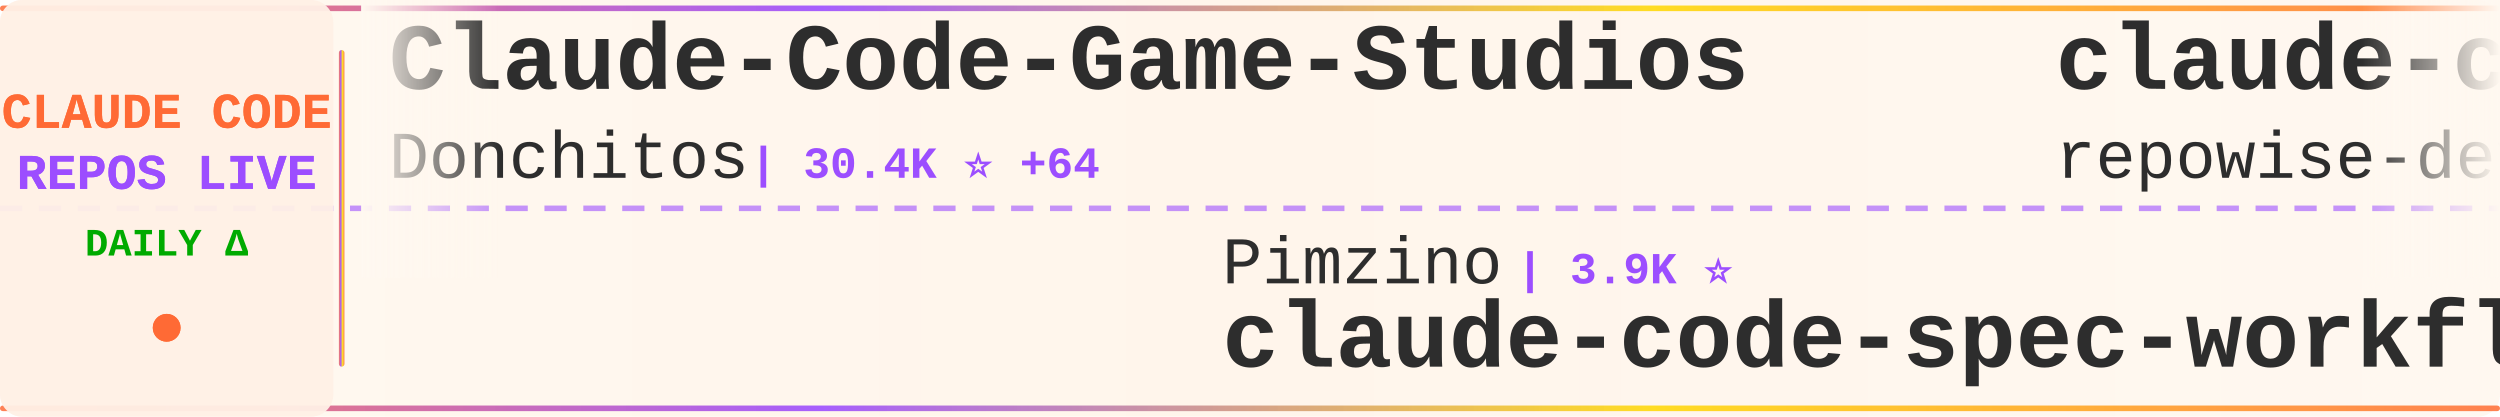
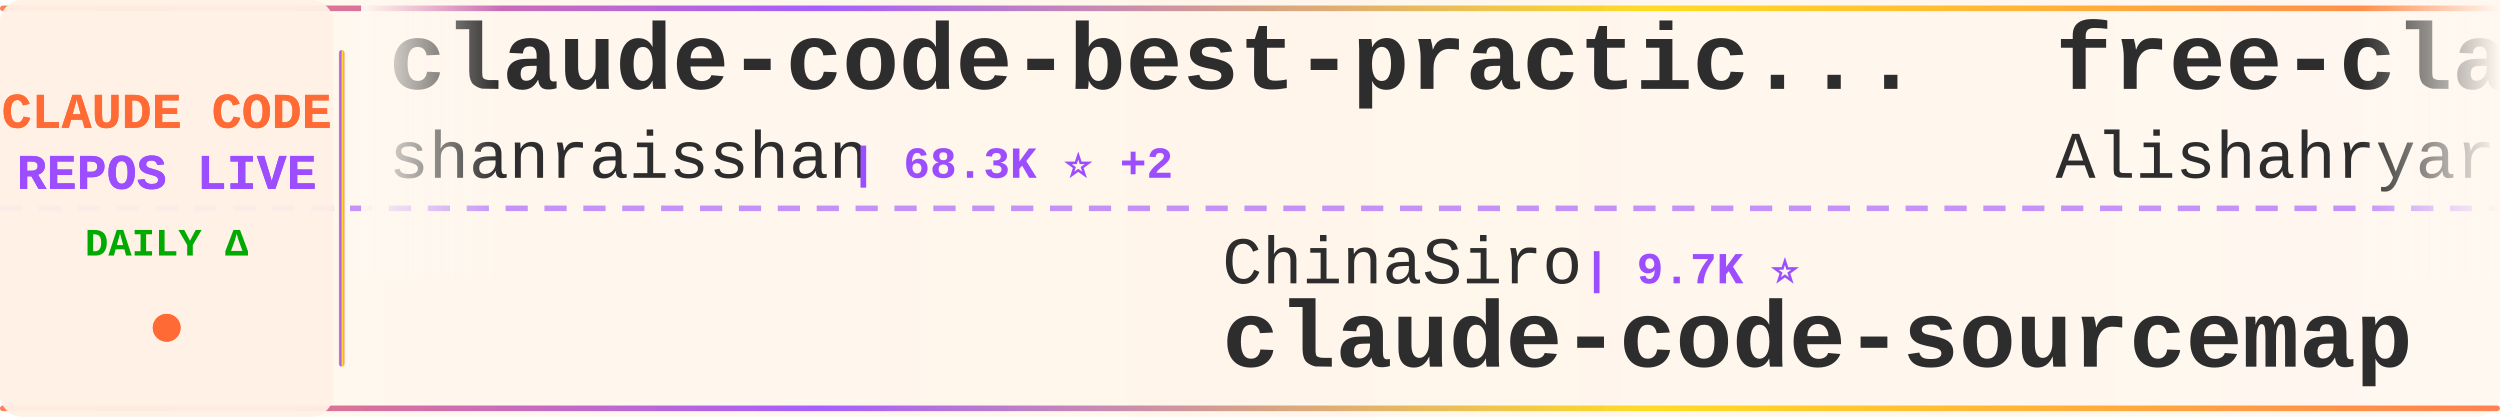
<svg xmlns="http://www.w3.org/2000/svg" width="900" height="150">
  <defs>
    <linearGradient id="tickerBg" x1="0%" y1="0%" x2="100%" y2="0%">
      <stop offset="0%" style="stop-color:#fff8f0;stop-opacity:0.98" />
      <stop offset="50%" style="stop-color:#fff5eb;stop-opacity:1" />
      <stop offset="100%" style="stop-color:#fff8f0;stop-opacity:0.98" />
    </linearGradient>
    <linearGradient id="borderGrad" x1="0%" y1="0%" x2="100%" y2="0%">
      <stop offset="0%" style="stop-color:#FF6B35;stop-opacity:0.85">
        <animate attributeName="stop-opacity" values="0.85;1;0.85" dur="2s" repeatCount="indefinite" />
      </stop>
      <stop offset="33%" style="stop-color:#9C4EFF;stop-opacity:0.9">
        <animate attributeName="stop-opacity" values="0.9;1;0.9" dur="2.2s" repeatCount="indefinite" />
      </stop>
      <stop offset="66%" style="stop-color:#FFD700;stop-opacity:0.85">
        <animate attributeName="stop-opacity" values="0.85;1;0.85" dur="1.8s" repeatCount="indefinite" />
      </stop>
      <stop offset="100%" style="stop-color:#FF6B35;stop-opacity:0.85">
        <animate attributeName="stop-opacity" values="0.85;1;0.85" dur="2s" repeatCount="indefinite" />
      </stop>
    </linearGradient>
    <filter id="textGlow">
      <feGaussianBlur stdDeviation="0.15" result="coloredBlur" />
      <feMerge>
        <feMergeNode in="coloredBlur" />
        <feMergeNode in="SourceGraphic" />
      </feMerge>
    </filter>
    <filter id="metricGlow">
      <feGaussianBlur stdDeviation="0.2" result="coloredBlur" />
      <feMerge>
        <feMergeNode in="coloredBlur" />
        <feMergeNode in="SourceGraphic" />
      </feMerge>
    </filter>
    <linearGradient id="leftFade" x1="0%" y1="0%" x2="100%" y2="0%">
      <stop offset="0%" style="stop-color:#fff8f0;stop-opacity:1" />
      <stop offset="100%" style="stop-color:#fff8f0;stop-opacity:0" />
    </linearGradient>
    <linearGradient id="rightFade" x1="0%" y1="0%" x2="100%" y2="0%">
      <stop offset="0%" style="stop-color:#fff8f0;stop-opacity:0" />
      <stop offset="100%" style="stop-color:#fff8f0;stop-opacity:1" />
    </linearGradient>
  </defs>
  <rect width="900" height="150" fill="url(#tickerBg)" rx="8" />
  <rect x="0" y="2" width="900" height="2" fill="url(#borderGrad)" rx="1" />
  <rect x="0" y="146" width="900" height="2" fill="url(#borderGrad)" rx="1" />
  <line x1="0" y1="75" x2="900" y2="75" stroke="#9C4EFF" stroke-width="2" stroke-dasharray="8 6" opacity="0.6" />
  <rect x="0" y="0" width="120" height="150" fill="#fff0e6" opacity="0.95" rx="8" />
  <text x="60" y="46" font-family="'Courier New', monospace" font-size="18" font-weight="bold" fill="#FF6B35" text-anchor="middle" filter="url(#textGlow)">
    CLAUDE CODE
  </text>
  <text x="60" y="68" font-family="'Courier New', monospace" font-size="18" font-weight="bold" fill="#9C4EFF" text-anchor="middle" filter="url(#textGlow)">
    REPOS LIVE
  </text>
  <text x="60" y="92" font-family="'Courier New', monospace" font-size="14" font-weight="bold" fill="#00aa00" text-anchor="middle">
    DAILY Δ
  </text>
  <circle cx="60" cy="118" r="5" fill="#FF6B35" filter="url(#metricGlow)">
    <animate attributeName="r" values="4;6;4" dur="1.5s" repeatCount="indefinite" />
    <animate attributeName="opacity" values="0.6;1;0.6" dur="1.5s" repeatCount="indefinite" />
  </circle>
  <rect x="122" y="18" width="2" height="114" fill="url(#borderGrad)" rx="1" />
  <clipPath id="tickerClip">
    <rect x="130" y="0" width="770" height="150" />
  </clipPath>
  <g clip-path="url(#tickerClip)">
    <g id="tickerItems">
      <animateTransform attributeName="transform" attributeType="XML" type="translate" from="0 0" to="-3000 0" dur="54s" repeatCount="indefinite" />
      <g transform="translate(0, 0)">
-         <text x="140" y="32" font-family="'Courier New', monospace" font-size="34" font-weight="bold" fill="#2d2d2d">Claude-Code-Game-Studios</text>
-         <text x="140" y="64" font-family="'Courier New', monospace" font-size="24" font-weight="normal" fill="#2d2d2d" opacity="1.0">Donchitos</text>
-         <text x="270" y="64" font-family="'Courier New', monospace" font-size="16" font-weight="bold" fill="#9C4EFF"> | 30.4K ⭐ +64</text>
+         <text x="140" y="32" font-family="'Courier New', monospace" font-size="34" font-weight="bold" fill="#2d2d2d">claude-code-best-practic...</text>
+         <text x="140" y="64" font-family="'Courier New', monospace" font-size="24" font-weight="normal" fill="#2d2d2d" opacity="1.0">shanraisshan</text>
+         <text x="306" y="64" font-family="'Courier New', monospace" font-size="16" font-weight="bold" fill="#9C4EFF"> | 68.3K ⭐ +2</text>
      </g>
      <g transform="translate(300, 0)">
-         <text x="140" y="102" font-family="'Courier New', monospace" font-size="24" font-weight="normal" fill="#2d2d2d" opacity="1.0">Pimzino</text>
-         <text x="246" y="102" font-family="'Courier New', monospace" font-size="16" font-weight="bold" fill="#9C4EFF"> | 3.9K ⭐</text>
-         <text x="140" y="132" font-family="'Courier New', monospace" font-size="34" font-weight="bold" fill="#2d2d2d">claude-code-spec-workflo...</text>
+         <text x="140" y="102" font-family="'Courier New', monospace" font-size="24" font-weight="normal" fill="#2d2d2d" opacity="1.0">ChinaSiro</text>
+         <text x="270" y="102" font-family="'Courier New', monospace" font-size="16" font-weight="bold" fill="#9C4EFF"> | 9.7K ⭐</text>
+         <text x="140" y="132" font-family="'Courier New', monospace" font-size="34" font-weight="bold" fill="#2d2d2d">claude-code-sourcemap</text>
      </g>
      <g transform="translate(600, 0)">
-         <text x="140" y="32" font-family="'Courier New', monospace" font-size="34" font-weight="bold" fill="#2d2d2d">claude-code-prompts</text>
-         <text x="140" y="64" font-family="'Courier New', monospace" font-size="24" font-weight="normal" fill="#2d2d2d" opacity="1.0">repowise-dev</text>
-         <text x="306" y="64" font-family="'Courier New', monospace" font-size="16" font-weight="bold" fill="#9C4EFF"> | 1.2K ⭐</text>
+         <text x="140" y="32" font-family="'Courier New', monospace" font-size="34" font-weight="bold" fill="#2d2d2d">free-claude-code</text>
+         <text x="140" y="64" font-family="'Courier New', monospace" font-size="24" font-weight="normal" fill="#2d2d2d" opacity="1.0">Alishahryar1</text>
+         <text x="306" y="64" font-family="'Courier New', monospace" font-size="16" font-weight="bold" fill="#9C4EFF"> | 65.2K ⭐ +13</text>
      </g>
      <g transform="translate(900, 0)">
-         <text x="140" y="102" font-family="'Courier New', monospace" font-size="24" font-weight="normal" fill="#2d2d2d" opacity="1.0">techjarves</text>
-         <text x="282" y="102" font-family="'Courier New', monospace" font-size="16" font-weight="bold" fill="#9C4EFF"> | 1.6K ⭐</text>
-         <text x="140" y="132" font-family="'Courier New', monospace" font-size="34" font-weight="bold" fill="#2d2d2d">ClaudeCode-Portable</text>
+         <text x="140" y="102" font-family="'Courier New', monospace" font-size="24" font-weight="normal" fill="#2d2d2d" opacity="1.0">1rgs</text>
+         <text x="210" y="102" font-family="'Courier New', monospace" font-size="16" font-weight="bold" fill="#9C4EFF"> | 3.8K ⭐</text>
+         <text x="140" y="132" font-family="'Courier New', monospace" font-size="34" font-weight="bold" fill="#2d2d2d">claude-code-proxy</text>
      </g>
      <g transform="translate(1200, 0)">
-         <text x="140" y="32" font-family="'Courier New', monospace" font-size="34" font-weight="bold" fill="#2d2d2d">Claude-Code</text>
-         <text x="140" y="64" font-family="'Courier New', monospace" font-size="24" font-weight="normal" fill="#2d2d2d" opacity="1.0">pengchengneo</text>
-         <text x="306" y="64" font-family="'Courier New', monospace" font-size="16" font-weight="bold" fill="#9C4EFF"> | 1.8K ⭐</text>
+         <text x="140" y="32" font-family="'Courier New', monospace" font-size="34" font-weight="bold" fill="#2d2d2d">awesome-claude-code</text>
+         <text x="140" y="64" font-family="'Courier New', monospace" font-size="24" font-weight="normal" fill="#2d2d2d" opacity="1.0">jqueryscript</text>
+         <text x="306" y="64" font-family="'Courier New', monospace" font-size="16" font-weight="bold" fill="#9C4EFF"> | 541 ⭐</text>
      </g>
      <g transform="translate(1500, 0)">
-         <text x="140" y="102" font-family="'Courier New', monospace" font-size="24" font-weight="normal" fill="#2d2d2d" opacity="1.0">ding113</text>
-         <text x="246" y="102" font-family="'Courier New', monospace" font-size="16" font-weight="bold" fill="#9C4EFF"> | 3.4K ⭐</text>
-         <text x="140" y="132" font-family="'Courier New', monospace" font-size="34" font-weight="bold" fill="#2d2d2d">claude-code-hub</text>
+         <text x="140" y="102" font-family="'Courier New', monospace" font-size="24" font-weight="normal" fill="#2d2d2d" opacity="1.0">Piebald-AI</text>
+         <text x="282" y="102" font-family="'Courier New', monospace" font-size="16" font-weight="bold" fill="#9C4EFF"> | 13.0K ⭐</text>
+         <text x="140" y="132" font-family="'Courier New', monospace" font-size="34" font-weight="bold" fill="#2d2d2d">claude-code-system-promp...</text>
      </g>
      <g transform="translate(1800, 0)">
-         <text x="140" y="32" font-family="'Courier New', monospace" font-size="34" font-weight="bold" fill="#2d2d2d">Claude-Code</text>
-         <text x="140" y="64" font-family="'Courier New', monospace" font-size="24" font-weight="normal" fill="#2d2d2d" opacity="1.0">KPR111</text>
-         <text x="234" y="64" font-family="'Courier New', monospace" font-size="16" font-weight="bold" fill="#9C4EFF"> | 18 ⭐</text>
+         <text x="140" y="32" font-family="'Courier New', monospace" font-size="34" font-weight="bold" fill="#2d2d2d">claude-code-from-scratch</text>
+         <text x="140" y="64" font-family="'Courier New', monospace" font-size="24" font-weight="normal" fill="#2d2d2d" opacity="1.0">Windy3f3f3f3f</text>
+         <text x="318" y="64" font-family="'Courier New', monospace" font-size="16" font-weight="bold" fill="#9C4EFF"> | 2.8K ⭐</text>
      </g>
      <g transform="translate(2100, 0)">
-         <text x="140" y="102" font-family="'Courier New', monospace" font-size="24" font-weight="normal" fill="#2d2d2d" opacity="1.0">Windy3f3f3f3f</text>
-         <text x="318" y="102" font-family="'Courier New', monospace" font-size="16" font-weight="bold" fill="#9C4EFF"> | 2.8K ⭐</text>
-         <text x="140" y="132" font-family="'Courier New', monospace" font-size="34" font-weight="bold" fill="#2d2d2d">claude-code-from-scratch</text>
+         <text x="140" y="102" font-family="'Courier New', monospace" font-size="24" font-weight="normal" fill="#2d2d2d" opacity="1.0">disler</text>
+         <text x="234" y="102" font-family="'Courier New', monospace" font-size="16" font-weight="bold" fill="#9C4EFF"> | 4.0K ⭐ +1</text>
+         <text x="140" y="132" font-family="'Courier New', monospace" font-size="34" font-weight="bold" fill="#2d2d2d">claude-code-hooks-master...</text>
      </g>
      <g transform="translate(2400, 0)">
-         <text x="140" y="32" font-family="'Courier New', monospace" font-size="34" font-weight="bold" fill="#2d2d2d">Claude-code</text>
-         <text x="140" y="64" font-family="'Courier New', monospace" font-size="24" font-weight="normal" fill="#2d2d2d" opacity="1.0">zstmfhy</text>
-         <text x="246" y="64" font-family="'Courier New', monospace" font-size="16" font-weight="bold" fill="#9C4EFF"> | 188 ⭐</text>
+         <text x="140" y="32" font-family="'Courier New', monospace" font-size="34" font-weight="bold" fill="#2d2d2d">claude-code-base-action</text>
+         <text x="140" y="64" font-family="'Courier New', monospace" font-size="24" font-weight="normal" fill="#2d2d2d" opacity="1.0">anthropics</text>
+         <text x="282" y="64" font-family="'Courier New', monospace" font-size="16" font-weight="bold" fill="#9C4EFF"> | 1.0K ⭐</text>
      </g>
      <g transform="translate(2700, 0)">
-         <text x="140" y="102" font-family="'Courier New', monospace" font-size="24" font-weight="normal" fill="#2d2d2d" opacity="1.0">davila7</text>
-         <text x="246" y="102" font-family="'Courier New', monospace" font-size="16" font-weight="bold" fill="#9C4EFF"> | 33.0K ⭐ +4</text>
-         <text x="140" y="132" font-family="'Courier New', monospace" font-size="34" font-weight="bold" fill="#2d2d2d">claude-code-templates</text>
+         <text x="140" y="102" font-family="'Courier New', monospace" font-size="24" font-weight="normal" fill="#2d2d2d" opacity="1.0">asgeirtj</text>
+         <text x="258" y="102" font-family="'Courier New', monospace" font-size="16" font-weight="bold" fill="#9C4EFF"> | 70.5K ⭐ +3</text>
+         <text x="140" y="132" font-family="'Courier New', monospace" font-size="34" font-weight="bold" fill="#2d2d2d">system_prompts_leaks</text>
      </g>
      <g transform="translate(3000, 0)">
-         <text x="140" y="32" font-family="'Courier New', monospace" font-size="34" font-weight="bold" fill="#2d2d2d">Claude-Code-Game-Studios</text>
-         <text x="140" y="64" font-family="'Courier New', monospace" font-size="24" font-weight="normal" fill="#2d2d2d" opacity="1.0">Donchitos</text>
-         <text x="270" y="64" font-family="'Courier New', monospace" font-size="16" font-weight="bold" fill="#9C4EFF"> | 30.4K ⭐ +64</text>
+         <text x="140" y="32" font-family="'Courier New', monospace" font-size="34" font-weight="bold" fill="#2d2d2d">claude-code-best-practic...</text>
+         <text x="140" y="64" font-family="'Courier New', monospace" font-size="24" font-weight="normal" fill="#2d2d2d" opacity="1.0">shanraisshan</text>
+         <text x="306" y="64" font-family="'Courier New', monospace" font-size="16" font-weight="bold" fill="#9C4EFF"> | 68.3K ⭐ +2</text>
      </g>
      <g transform="translate(3300, 0)">
-         <text x="140" y="102" font-family="'Courier New', monospace" font-size="24" font-weight="normal" fill="#2d2d2d" opacity="1.0">Pimzino</text>
-         <text x="246" y="102" font-family="'Courier New', monospace" font-size="16" font-weight="bold" fill="#9C4EFF"> | 3.9K ⭐</text>
-         <text x="140" y="132" font-family="'Courier New', monospace" font-size="34" font-weight="bold" fill="#2d2d2d">claude-code-spec-workflo...</text>
+         <text x="140" y="102" font-family="'Courier New', monospace" font-size="24" font-weight="normal" fill="#2d2d2d" opacity="1.0">ChinaSiro</text>
+         <text x="270" y="102" font-family="'Courier New', monospace" font-size="16" font-weight="bold" fill="#9C4EFF"> | 9.7K ⭐</text>
+         <text x="140" y="132" font-family="'Courier New', monospace" font-size="34" font-weight="bold" fill="#2d2d2d">claude-code-sourcemap</text>
      </g>
      <g transform="translate(3600, 0)">
-         <text x="140" y="32" font-family="'Courier New', monospace" font-size="34" font-weight="bold" fill="#2d2d2d">claude-code-prompts</text>
-         <text x="140" y="64" font-family="'Courier New', monospace" font-size="24" font-weight="normal" fill="#2d2d2d" opacity="1.0">repowise-dev</text>
-         <text x="306" y="64" font-family="'Courier New', monospace" font-size="16" font-weight="bold" fill="#9C4EFF"> | 1.2K ⭐</text>
+         <text x="140" y="32" font-family="'Courier New', monospace" font-size="34" font-weight="bold" fill="#2d2d2d">free-claude-code</text>
+         <text x="140" y="64" font-family="'Courier New', monospace" font-size="24" font-weight="normal" fill="#2d2d2d" opacity="1.0">Alishahryar1</text>
+         <text x="306" y="64" font-family="'Courier New', monospace" font-size="16" font-weight="bold" fill="#9C4EFF"> | 65.2K ⭐ +13</text>
      </g>
      <g transform="translate(3900, 0)">
-         <text x="140" y="102" font-family="'Courier New', monospace" font-size="24" font-weight="normal" fill="#2d2d2d" opacity="1.0">techjarves</text>
-         <text x="282" y="102" font-family="'Courier New', monospace" font-size="16" font-weight="bold" fill="#9C4EFF"> | 1.6K ⭐</text>
-         <text x="140" y="132" font-family="'Courier New', monospace" font-size="34" font-weight="bold" fill="#2d2d2d">ClaudeCode-Portable</text>
+         <text x="140" y="102" font-family="'Courier New', monospace" font-size="24" font-weight="normal" fill="#2d2d2d" opacity="1.0">1rgs</text>
+         <text x="210" y="102" font-family="'Courier New', monospace" font-size="16" font-weight="bold" fill="#9C4EFF"> | 3.8K ⭐</text>
+         <text x="140" y="132" font-family="'Courier New', monospace" font-size="34" font-weight="bold" fill="#2d2d2d">claude-code-proxy</text>
      </g>
    </g>
  </g>
  <rect x="130" y="0" width="50" height="100" fill="url(#leftFade)" />
  <rect x="850" y="0" width="50" height="100" fill="url(#rightFade)" />
</svg>
